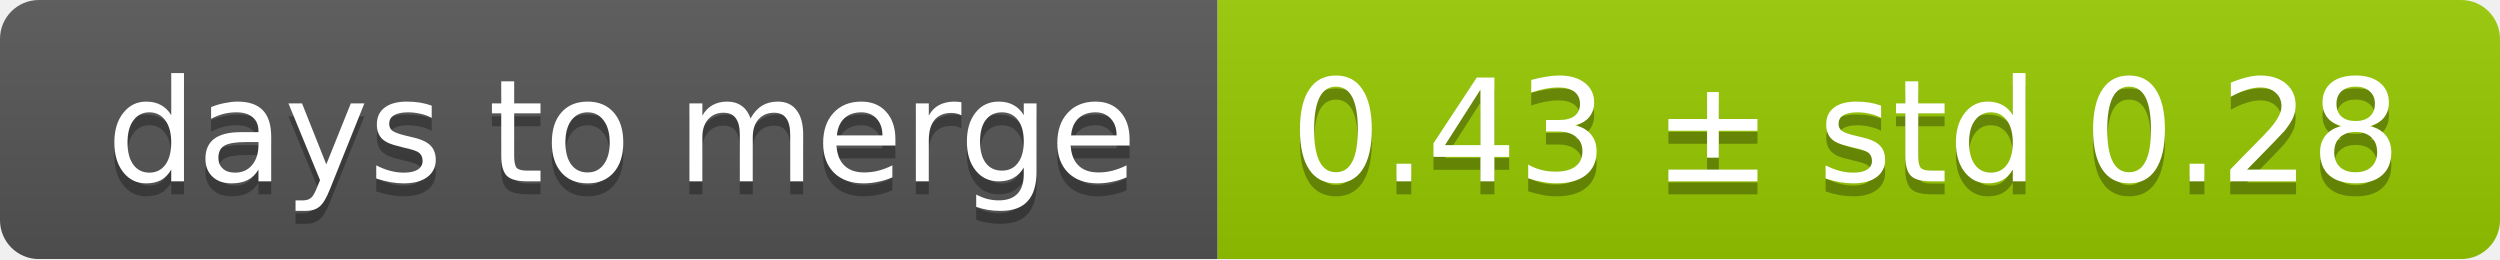
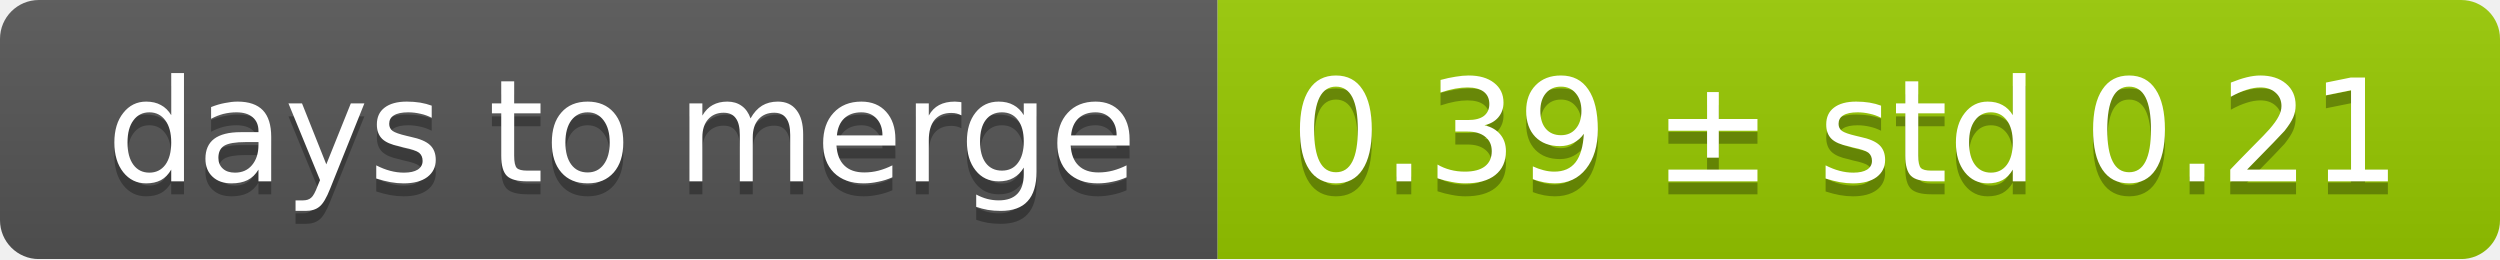
<svg xmlns="http://www.w3.org/2000/svg" width="193" height="20">
  <linearGradient id="smooth" x2="0" y2="100%">
    <stop offset="0" stop-color="#bbb" stop-opacity=".1" />
    <stop offset="1" stop-opacity=".1" />
  </linearGradient>
  <mask id="round">
    <rect width="193" height="20" rx="3" fill="#fff" />
  </mask>
  <g mask="url(#round)">
    <rect width="94" height="20" fill="#555" />
    <rect x="94" width="99" height="20" fill="#97ca00" />
    <rect width="193" height="20" fill="url(#smooth)" />
  </g>
  <g fill="#fff" text-anchor="middle" font-family="DejaVu Sans,Verdana,Geneva,sans-serif" font-size="11">
    <text x="48" y="15" fill="#010101" fill-opacity=".3">days to merge</text>
    <text x="48" y="14">days to merge</text>
-     <text x="142.5" y="15" fill="#010101" fill-opacity=".3">0.43 ± std 0.28</text>
-     <text x="142.5" y="14">0.43 ± std 0.28</text>
+     <text x="142.5" y="15" fill="#010101" fill-opacity=".3">0.39 ± std 0.21</text>
+     <text x="142.5" y="14">0.39 ± std 0.21</text>
  </g>
</svg>
